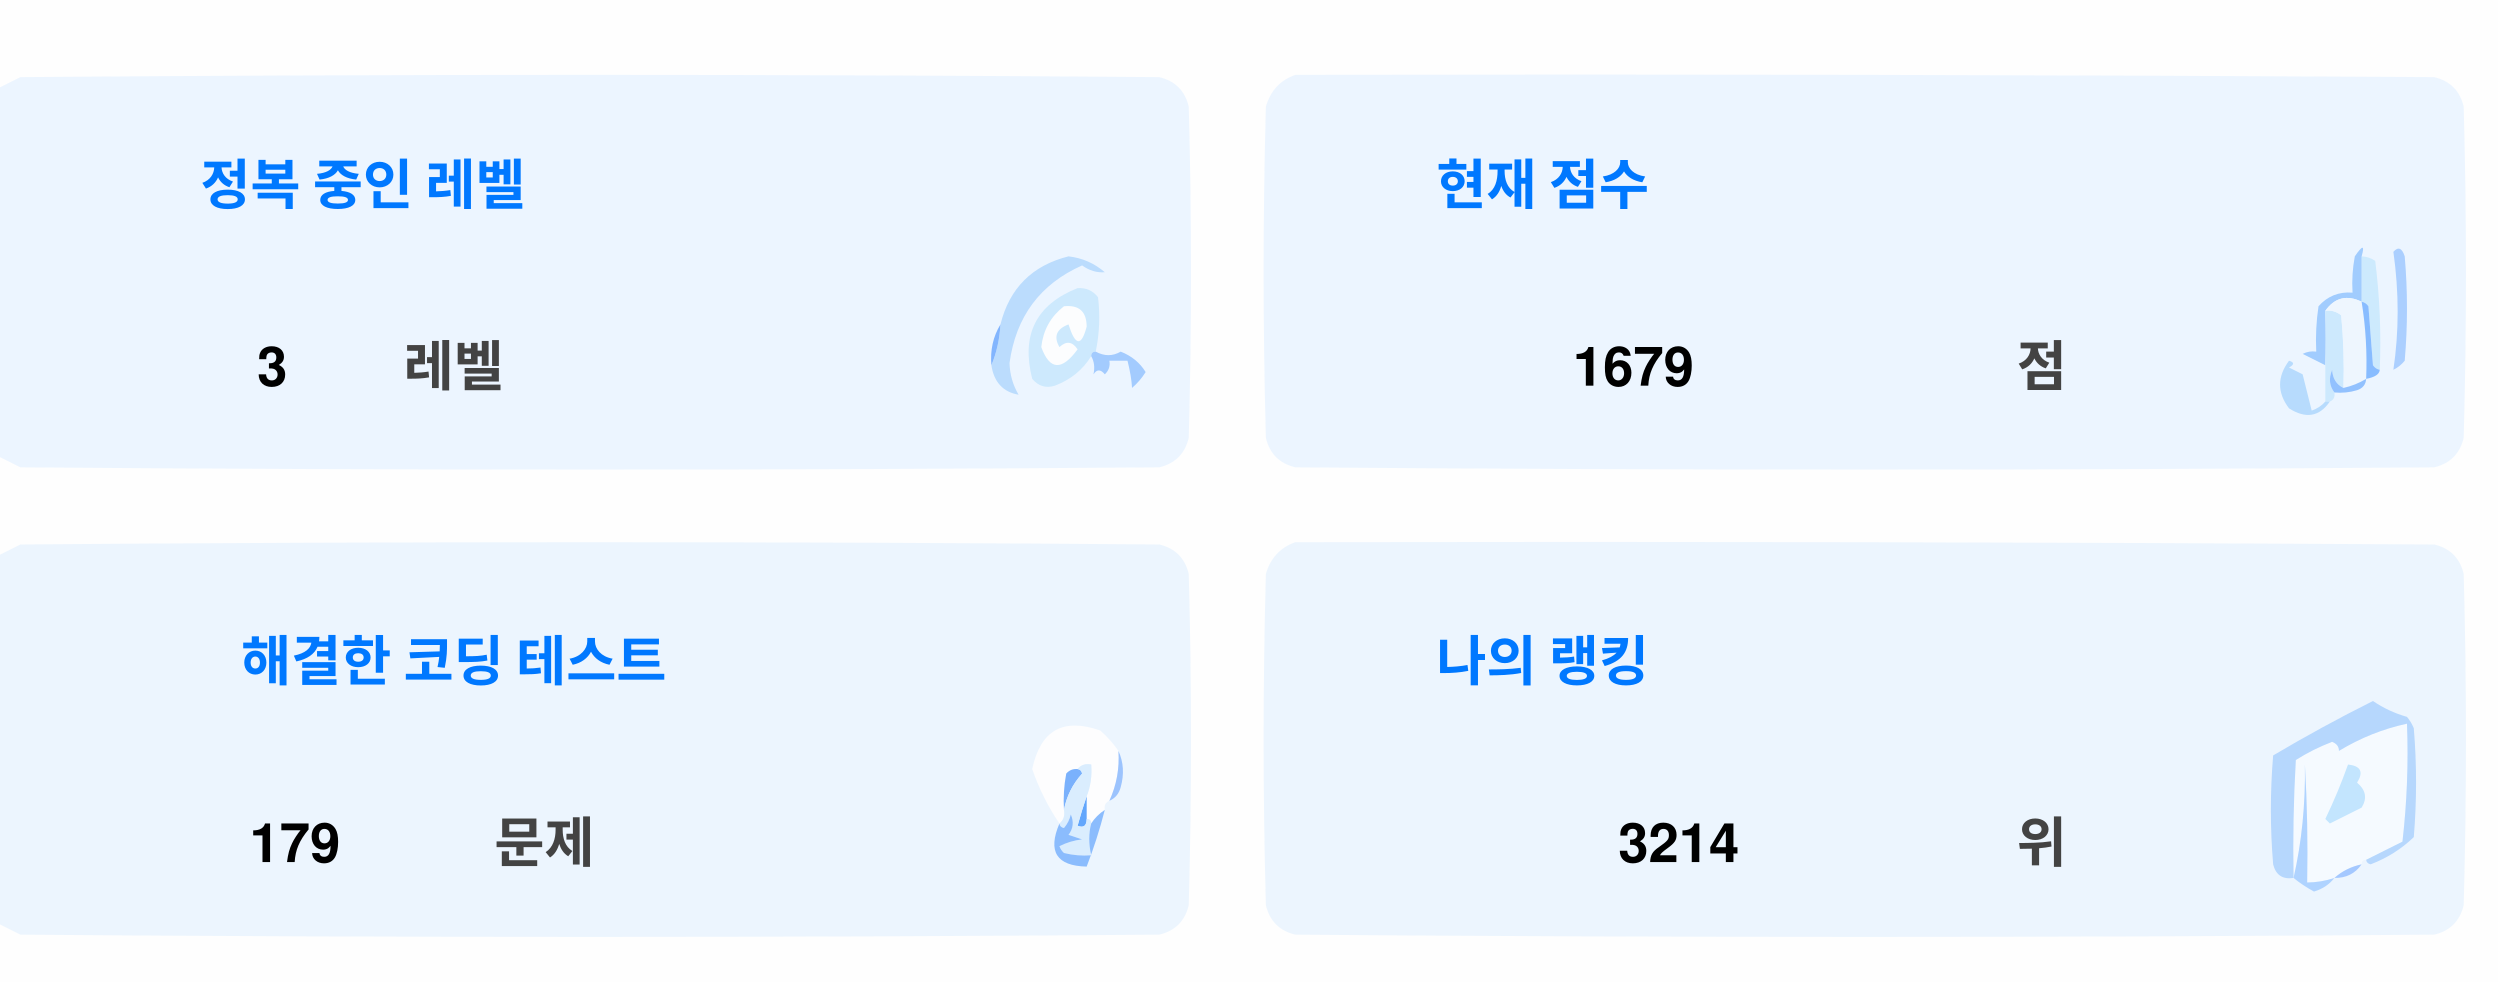
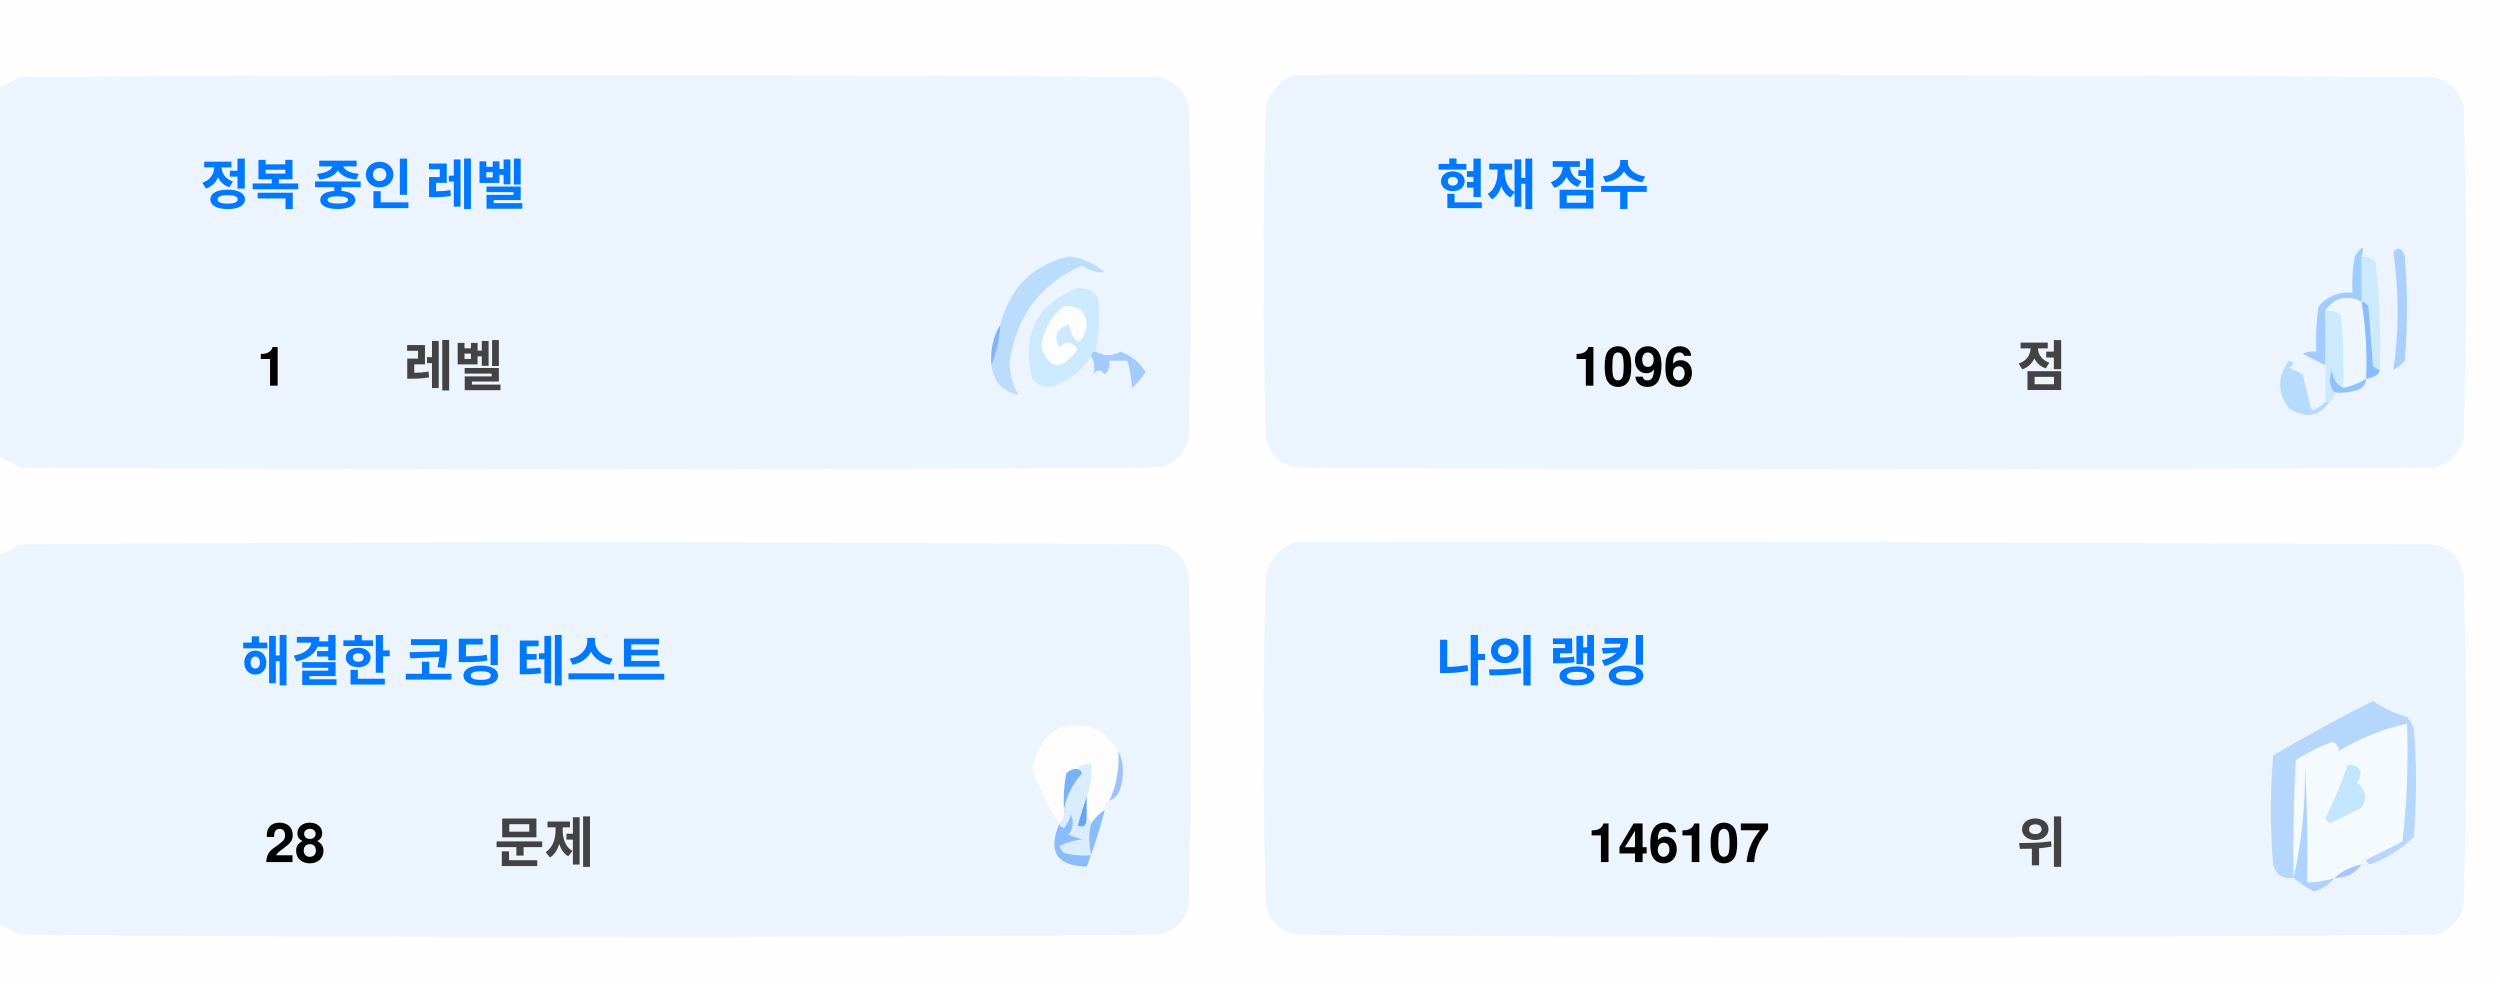
<svg xmlns="http://www.w3.org/2000/svg" version="1.1" width="551px" height="217px" style="shape-rendering:geometricPrecision; text-rendering:geometricPrecision; image-rendering:optimizeQuality; fill-rule:evenodd; clip-rule:evenodd">
  <style>.title {fill: #434343;font-size: 1rem;line-height: 1.5rem;font-weight: bold;font-family: -apple-system, BlinkMacSystemFont, Segoe UI, Helvetica, Arial, sans-serif, Apple Color Emoji, Segoe UI Emoji;}.desc {fill: #434343;font-size: 2.5rem;font-weight: bold;line-height: 1.5rem;font-family: -apple-system, BlinkMacSystemFont, Segoe UI, Helvetica, Arial, sans-serif, Apple Color Emoji, Segoe UI Emoji;}.desc-2 {fill: #434343;font-size: 1rem;font-weight: bold;line-height: 1.5rem;font-family: -apple-system, BlinkMacSystemFont, Segoe UI, Helvetica, Arial, sans-serif, Apple Color Emoji, Segoe UI Emoji;}.text, .desc {animation: twinkling 4s ease-in-out infinite;}@keyframes twinkling {40% { opacity: 1; }50% { opacity: 0.5; }60% { opacity: 1; }70% { opacity: 0.5; }80% { opacity: 1; }}</style>
  <g>
    <path style="opacity:1" fill="#fefefe" d="M -0.5,-0.5 C 183.167,-0.5 366.833,-0.5 550.5,-0.5C 550.5,71.833 550.5,144.167 550.5,216.5C 366.833,216.5 183.167,216.5 -0.5,216.5C -0.5,212.167 -0.5,207.833 -0.5,203.5C 1.14,204.32 2.807,205.153 4.5,206C 88.167,206.667 171.833,206.667 255.5,206C 259,205.167 261.167,203 262,199.5C 262.667,175.167 262.667,150.833 262,126.5C 261.167,123 259,120.833 255.5,120C 171.833,119.333 88.167,119.333 4.5,120C 2.807,120.847 1.14,121.68 -0.5,122.5C -0.5,115.167 -0.5,107.833 -0.5,100.5C 1.14,101.32 2.807,102.153 4.5,103C 88.167,103.667 171.833,103.667 255.5,103C 259,102.167 261.167,100 262,96.5C 262.667,72.167 262.667,47.833 262,23.5C 261.167,20 259,17.833 255.5,17C 171.833,16.333 88.167,16.333 4.5,17C 2.807,17.847 1.14,18.68 -0.5,19.5C -0.5,12.833 -0.5,6.167 -0.5,-0.5 Z" />
  </g>
  <g>
    <path style="opacity:1" fill="#ecf5ff" d="M -0.5,100.5 C -0.5,73.5 -0.5,46.5 -0.5,19.5C 1.14,18.68 2.807,17.847 4.5,17C 88.167,16.333 171.833,16.333 255.5,17C 259,17.833 261.167,20 262,23.5C 262.667,47.833 262.667,72.167 262,96.5C 261.167,100 259,102.167 255.5,103C 171.833,103.667 88.167,103.667 4.5,103C 2.807,102.153 1.14,101.32 -0.5,100.5 Z" />
  </g>
  <g>
    <path style="opacity:1" fill="#ecf5ff" d="M 285.5,16.5 C 369.167,16.333 452.834,16.5 536.5,17C 540,17.833 542.167,20 543,23.5C 543.667,47.833 543.667,72.167 543,96.5C 542.167,100 540,102.167 536.5,103C 452.833,103.667 369.167,103.667 285.5,103C 282,102.167 279.833,100 279,96.5C 278.333,72.167 278.333,47.833 279,23.5C 280.018,19.985 282.185,17.652 285.5,16.5 Z" />
  </g>
  <g>
    <path style="opacity:1" fill="#cdeafd" d="M 520.5,56.5 C 521.583,56.539 522.583,56.873 523.5,57.5C 524.498,65.472 524.831,73.472 524.5,81.5C 523.883,81.389 523.383,81.056 523,80.5C 522.667,76.167 522.333,71.833 522,67.5C 521.617,66.944 521.117,66.611 520.5,66.5C 520.5,63.167 520.5,59.833 520.5,56.5 Z" />
  </g>
  <g>
    <path style="opacity:1" fill="#abcfff" d="M 527.5,55.5 C 528.566,54.308 529.399,54.641 530,56.5C 530.667,64.167 530.667,71.833 530,79.5C 529.311,80.357 528.478,81.023 527.5,81.5C 528.758,73.08 528.758,64.414 527.5,55.5 Z" />
  </g>
  <g>
    <path style="opacity:1" fill="#bbdcfd" d="M 218.5,80.5 C 219.657,77.727 220.324,74.727 220.5,71.5C 222.49,63.51 227.49,58.51 235.5,56.5C 238.528,56.847 241.194,58.014 243.5,60C 241.744,60.141 240.078,59.641 238.5,58.5C 229.247,62.607 223.914,69.773 222.5,80C 222.565,82.526 223.232,84.859 224.5,87C 221.07,86.397 219.07,84.231 218.5,80.5 Z" />
  </g>
  <g>
    <path style="opacity:1" fill="#cde9fd" d="M 241.5,77.5 C 240.833,77.5 240.5,77.833 240.5,78.5C 238.628,81.529 235.961,83.695 232.5,85C 230.536,85.624 228.869,85.124 227.5,83.5C 225.021,73.791 228.354,67.124 237.5,63.5C 239.374,63.39 240.874,64.056 242,65.5C 242.497,69.524 242.331,73.524 241.5,77.5 Z" />
  </g>
  <g>
    <path style="opacity:1" fill="#fcfdfe" d="M 234.5,67.5 C 237.826,67.162 239.493,68.662 239.5,72C 238.334,76.434 237,76.267 235.5,71.5C 232.832,72.515 232.166,74.182 233.5,76.5C 235.017,75.089 236.351,75.256 237.5,77C 234.006,81.771 231.34,81.605 229.5,76.5C 229.904,72.771 231.571,69.771 234.5,67.5 Z" />
  </g>
  <g>
    <path style="opacity:1" fill="#a1ccfe" d="M 520.5,56.5 C 520.5,59.833 520.5,63.167 520.5,66.5C 517.238,64.922 514.572,65.589 512.5,68.5C 512.617,72.81 512.617,76.81 512.5,80.5C 510.86,79.68 509.193,78.847 507.5,78C 508.448,77.517 509.448,77.35 510.5,77.5C 510.335,74.15 510.502,70.817 511,67.5C 512.995,65.253 515.495,64.253 518.5,64.5C 518.336,61.813 518.503,59.146 519,56.5C 520.731,53.969 521.231,53.969 520.5,56.5 Z" />
  </g>
  <g>
    <path style="opacity:1" fill="#cde9fd" d="M 512.5,68.5 C 513.822,68.33 514.989,68.663 516,69.5C 516.499,74.823 516.666,80.156 516.5,85.5C 514.955,84.77 514.122,83.437 514,81.5C 513.22,83.387 513.387,85.054 514.5,86.5C 514.672,87.492 514.338,88.158 513.5,88.5C 513.167,88.5 512.833,88.5 512.5,88.5C 512.5,85.833 512.5,83.167 512.5,80.5C 512.617,76.81 512.617,72.81 512.5,68.5 Z" />
  </g>
  <g>
    <path style="opacity:1" fill="#eef6fe" d="M 520.5,66.5 C 521.407,72.106 521.74,77.773 521.5,83.5C 519.95,84.441 518.284,85.108 516.5,85.5C 516.666,80.156 516.499,74.823 516,69.5C 514.989,68.663 513.822,68.33 512.5,68.5C 514.572,65.589 517.238,64.922 520.5,66.5 Z" />
  </g>
  <g>
    <path style="opacity:1" fill="#88bcff" d="M 520.5,66.5 C 521.117,66.611 521.617,66.944 522,67.5C 522.333,71.833 522.667,76.167 523,80.5C 523.383,81.056 523.883,81.389 524.5,81.5C 524.445,82.469 523.445,83.136 521.5,83.5C 521.74,77.773 521.407,72.106 520.5,66.5 Z" />
  </g>
  <g>
    <path style="opacity:1" fill="#82b5fe" d="M 220.5,71.5 C 220.324,74.727 219.657,77.727 218.5,80.5C 218.215,77.171 218.882,74.171 220.5,71.5 Z" />
  </g>
  <g>
    <path style="opacity:1" fill="#a3cbfe" d="M 240.5,78.5 C 240.5,77.833 240.833,77.5 241.5,77.5C 243.391,78.536 245.224,78.536 247,77.5C 249.391,78.429 251.225,79.929 252.5,82C 251.681,83.319 250.681,84.486 249.5,85.5C 249.409,83.777 249.075,81.777 248.5,79.5C 247.167,79.5 245.833,79.5 244.5,79.5C 244.719,80.675 244.386,81.675 243.5,82.5C 242.575,81.359 241.741,81.359 241,82.5C 241.331,80.981 241.164,79.648 240.5,78.5 Z" />
  </g>
  <g>
    <path style="opacity:1" fill="#b7dbfd" d="M 512.5,88.5 C 512.833,88.5 513.167,88.5 513.5,88.5C 511.199,91.857 508.199,92.357 504.5,90C 501.872,86.535 501.872,83.035 504.5,79.5C 505.696,79.846 505.696,80.346 504.5,81C 505.5,81.5 506.5,82 507.5,82.5C 508.167,85.167 508.833,87.833 509.5,90.5C 510.739,90.058 511.739,89.391 512.5,88.5 Z" />
  </g>
  <g>
    <path style="opacity:1" fill="#92c1fe" d="M 516.5,85.5 C 518.284,85.108 519.95,84.441 521.5,83.5C 521.423,84.75 520.756,85.583 519.5,86C 517.866,86.493 516.199,86.66 514.5,86.5C 513.387,85.054 513.22,83.387 514,81.5C 514.122,83.437 514.955,84.77 516.5,85.5 Z" />
  </g>
  <g>
    <path style="opacity:1" fill="#ecf5fe" d="M -0.5,203.5 C -0.5,176.5 -0.5,149.5 -0.5,122.5C 1.14,121.68 2.807,120.847 4.5,120C 88.167,119.333 171.833,119.333 255.5,120C 259,120.833 261.167,123 262,126.5C 262.667,150.833 262.667,175.167 262,199.5C 261.167,203 259,205.167 255.5,206C 171.833,206.667 88.167,206.667 4.5,206C 2.807,205.153 1.14,204.32 -0.5,203.5 Z" />
  </g>
  <g>
    <path style="opacity:1" fill="#ecf5fe" d="M 285.5,119.5 C 369.167,119.333 452.834,119.5 536.5,120C 540,120.833 542.167,123 543,126.5C 543.667,150.833 543.667,175.167 543,199.5C 542.167,203 540,205.167 536.5,206C 452.833,206.667 369.167,206.667 285.5,206C 282,205.167 279.833,203 279,199.5C 278.333,175.167 278.333,150.833 279,126.5C 280.018,122.985 282.185,120.652 285.5,119.5 Z" />
  </g>
  <g>
    <path style="opacity:1" fill="#fdfdfe" d="M 246.5,165.5 C 246.758,169.367 246.092,173.034 244.5,176.5C 243.662,176.842 243.328,177.508 243.5,178.5C 242.272,179.306 241.272,180.306 240.5,181.5C 240.5,180.833 240.167,180.5 239.5,180.5C 239.5,178.833 239.5,177.167 239.5,175.5C 240.369,173.283 240.702,170.95 240.5,168.5C 239.209,168.263 238.209,168.596 237.5,169.5C 236.504,169.414 235.671,169.748 235,170.5C 234.503,173.146 234.336,175.813 234.5,178.5C 234.737,179.791 234.404,180.791 233.5,181.5C 230.986,177.806 228.986,173.806 227.5,169.5C 229.309,160.957 234.309,158.124 242.5,161C 244.07,162.397 245.404,163.897 246.5,165.5 Z" />
  </g>
  <g>
    <path style="opacity:1" fill="#f5faff" d="M 521.5,189.5 C 520.833,189.5 520.5,189.833 520.5,190.5C 518.181,190.992 516.181,191.992 514.5,193.5C 512.565,194.15 510.565,194.483 508.5,194.5C 508.666,185.827 508.5,177.16 508,168.5C 508.141,177.227 507.308,185.56 505.5,193.5C 505.334,184.827 505.5,176.16 506,167.5C 508.527,165.903 511.194,164.57 514,163.5C 515.011,163.892 515.511,164.559 515.5,165.5C 520.21,162.641 525.21,160.641 530.5,159.5C 530.831,168.192 530.498,176.859 529.5,185.5C 526.807,186.847 524.14,188.18 521.5,189.5 Z" />
  </g>
  <g>
    <path style="opacity:1" fill="#b6d7fd" d="M 521.5,189.5 C 524.14,188.18 526.807,186.847 529.5,185.5C 530.498,176.859 530.831,168.192 530.5,159.5C 525.21,160.641 520.21,162.641 515.5,165.5C 515.511,164.559 515.011,163.892 514,163.5C 511.194,164.57 508.527,165.903 506,167.5C 505.5,176.16 505.334,184.827 505.5,193.5C 503.089,193.863 501.589,192.863 501,190.5C 500.333,182.5 500.333,174.5 501,166.5C 508.173,162.246 515.507,158.246 523,154.5C 525.304,156.068 527.804,157.235 530.5,158C 531.126,158.75 531.626,159.584 532,160.5C 532.667,168.5 532.667,176.5 532,184.5C 529.292,187.111 526.125,189.111 522.5,190.5C 521.893,190.376 521.56,190.043 521.5,189.5 Z" />
  </g>
  <g>
    <path style="opacity:1" fill="#c3e5fe" d="M 517.5,168.5 C 520.317,168.801 520.984,170.134 519.5,172.5C 521.439,174.122 521.772,175.956 520.5,178C 518.167,179.167 515.833,180.333 513.5,181.5C 513.167,181.167 512.833,180.833 512.5,180.5C 514.414,176.515 516.081,172.515 517.5,168.5 Z" />
  </g>
  <g>
    <path style="opacity:1" fill="#7ab1fc" d="M 237.5,169.5 C 238.043,169.56 238.376,169.893 238.5,170.5C 236.395,172.836 235.062,175.503 234.5,178.5C 234.336,175.813 234.503,173.146 235,170.5C 235.671,169.748 236.504,169.414 237.5,169.5 Z" />
  </g>
  <g>
    <path style="opacity:1" fill="#afd3ff" d="M 514.5,193.5 C 513.378,194.947 511.878,195.947 510,196.5C 508.348,195.601 506.848,194.601 505.5,193.5C 507.308,185.56 508.141,177.227 508,168.5C 508.5,177.16 508.666,185.827 508.5,194.5C 510.565,194.483 512.565,194.15 514.5,193.5 Z" />
  </g>
  <g>
    <path style="opacity:1" fill="#9cc3fd" d="M 246.5,165.5 C 247.634,167.966 247.801,170.633 247,173.5C 246.623,174.942 245.79,175.942 244.5,176.5C 246.092,173.034 246.758,169.367 246.5,165.5 Z" />
  </g>
  <g>
    <path style="opacity:1" fill="#62a6fc" d="M 239.5,175.5 C 239.5,177.167 239.5,178.833 239.5,180.5C 239.483,182.028 238.816,182.528 237.5,182C 238.117,179.723 238.784,177.556 239.5,175.5 Z" />
  </g>
  <g>
    <path style="opacity:1" fill="#daedfe" d="M 237.5,169.5 C 238.209,168.596 239.209,168.263 240.5,168.5C 240.702,170.95 240.369,173.283 239.5,175.5C 238.784,177.556 238.117,179.723 237.5,182C 238.816,182.528 239.483,182.028 239.5,180.5C 240.167,180.5 240.5,180.833 240.5,181.5C 239.918,183.669 239.918,186.002 240.5,188.5C 238.473,188.662 236.473,188.495 234.5,188C 234.043,187.586 233.709,187.086 233.5,186.5C 235.078,185.702 236.744,185.202 238.5,185C 237.5,184.667 236.5,184.333 235.5,184C 236.554,182.612 236.72,181.112 236,179.5C 235.751,180.624 235.251,181.624 234.5,182.5C 233.893,182.376 233.56,182.043 233.5,181.5C 234.404,180.791 234.737,179.791 234.5,178.5C 235.062,175.503 236.395,172.836 238.5,170.5C 238.376,169.893 238.043,169.56 237.5,169.5 Z" />
  </g>
  <g>
    <path style="opacity:1" fill="#8bbcfd" d="M 243.5,178.5 C 242.395,182.803 241.062,186.969 239.5,191C 232.857,190.847 230.857,187.68 233.5,181.5C 233.56,182.043 233.893,182.376 234.5,182.5C 235.251,181.624 235.751,180.624 236,179.5C 236.72,181.112 236.554,182.612 235.5,184C 236.5,184.333 237.5,184.667 238.5,185C 236.744,185.202 235.078,185.702 233.5,186.5C 233.709,187.086 234.043,187.586 234.5,188C 236.473,188.495 238.473,188.662 240.5,188.5C 239.918,186.002 239.918,183.669 240.5,181.5C 241.272,180.306 242.272,179.306 243.5,178.5 Z" />
  </g>
  <g>
    <path style="opacity:1" fill="#a4c8ff" d="M 520.5,190.5 C 519.089,192.539 517.089,193.539 514.5,193.5C 516.181,191.992 518.181,190.992 520.5,190.5 Z" />
  </g>
  <text text-anchor="middle" x="80" y="45" class="title" style="fill:#0078ff;" stroke="#none" stroke-width="1">정복 중인 레벨</text>
-   <text text-anchor="middle" x="60" y="85" class="desc" style="fill:#000000;" stroke="#none" stroke-width="1">3</text>
+   <text text-anchor="middle" x="60" y="85" class="desc" style="fill:#000000;" stroke="#none" stroke-width="1">1</text>
  <text text-anchor="middle" x="100" y="85" class="desc-2" style="fill:#434343;" stroke="#none" stroke-width="1">레벨</text>
  <text text-anchor="middle" x="340" y="45" class="title" style="fill:#0078ff;" stroke="#none" stroke-width="1">현재 점수</text>
-   <text text-anchor="middle" x="360" y="85" class="desc" style="fill:#000000;" stroke="#none" stroke-width="1">1679</text>
+   <text text-anchor="middle" x="360" y="85" class="desc" style="fill:#000000;" stroke="#none" stroke-width="1">1096</text>
  <text text-anchor="middle" x="450" y="85" class="desc-2" style="fill:#434343;" stroke="#none" stroke-width="1">점</text>
  <text text-anchor="middle" x="100" y="150" class="title" style="fill:#0078ff;" stroke="#none" stroke-width="1">해결한 코딩 테스트</text>
-   <text text-anchor="middle" x="65" y="190" class="desc" style="fill:#000000;" stroke="#none" stroke-width="1">179</text>
+   <text text-anchor="middle" x="65" y="190" class="desc" style="fill:#000000;" stroke="#none" stroke-width="1">28</text>
  <text text-anchor="middle" x="120" y="190" class="desc-2" style="fill:#434343;" stroke="#none" stroke-width="1">문제</text>
  <text text-anchor="middle" x="340" y="150" class="title" style="fill:#0078ff;" stroke="#none" stroke-width="1">나의 랭킹</text>
-   <text text-anchor="middle" x="370" y="190" class="desc" style="fill:#000000;" stroke="#none" stroke-width="1">3214</text>
+   <text text-anchor="middle" x="370" y="190" class="desc" style="fill:#000000;" stroke="#none" stroke-width="1">146107</text>
  <text text-anchor="middle" x="450" y="190" class="desc-2" style="fill:#434343;" stroke="#none" stroke-width="1">위</text>
</svg>
